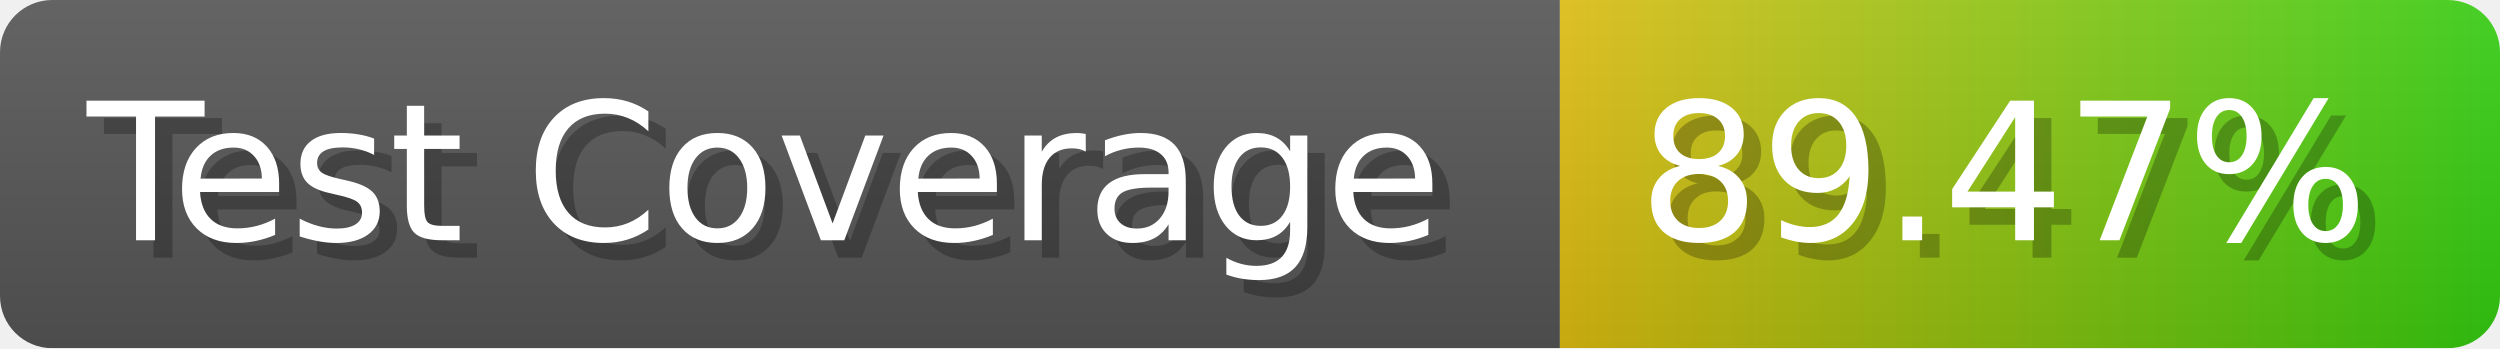
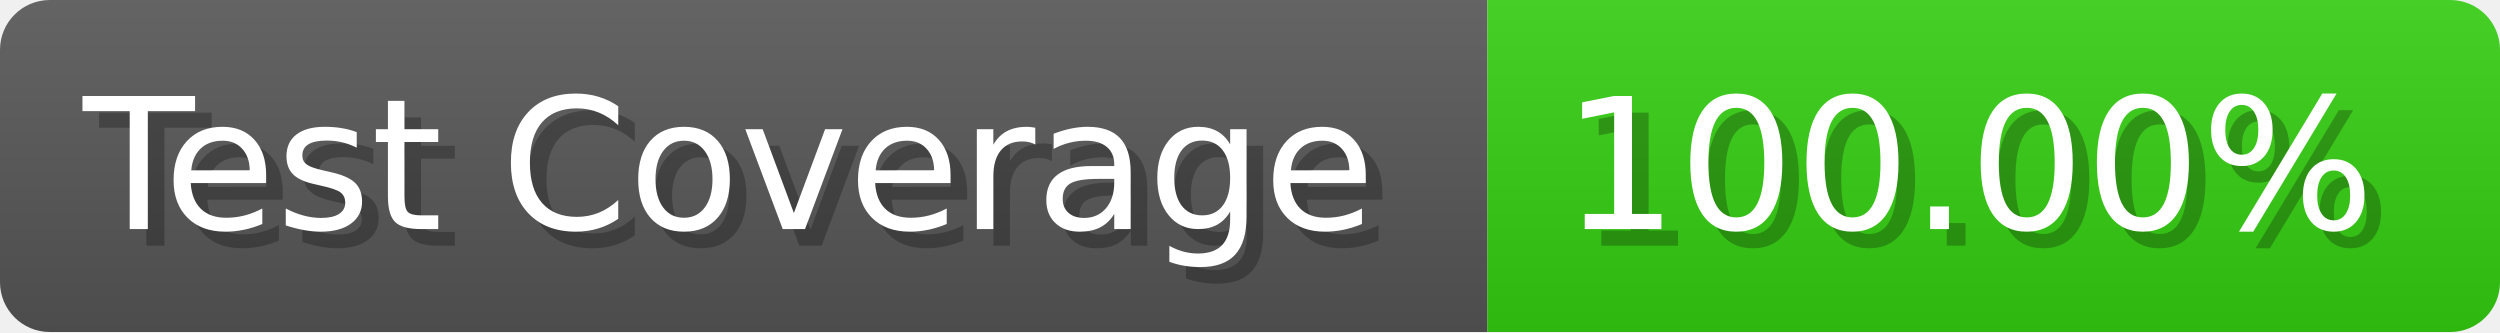
- <svg xmlns="http://www.w3.org/2000/svg" width="143.6" height="20" viewBox="0 0 1436 200" role="img" aria-label="Test Coverage: 89.47%">
+ <svg xmlns="http://www.w3.org/2000/svg" width="150.6" height="20" viewBox="0 0 1506 200" role="img" aria-label="Test Coverage: 100.00%">
  <linearGradient id="a" x2="0" y2="100%">
    <stop offset="0" stop-opacity=".1" stop-color="#EEE" />
    <stop offset="1" stop-opacity=".1" />
  </linearGradient>
  <mask id="m">
-     <rect width="1436" height="200" rx="30" fill="#FFF" />
+     <rect width="1506" height="200" rx="30" fill="#FFF" />
  </mask>
  <g mask="url(#m)">
    <rect width="896" height="200" fill="#555" />
-     <rect width="540" height="200" fill="url(#x)" x="896" />
-     <rect width="1436" height="200" fill="url(#a)" />
+     <rect width="610" height="200" fill="#3C1" x="896" />
+     <rect width="1506" height="200" fill="url(#a)" />
  </g>
  <g aria-hidden="true" fill="#fff" text-anchor="start" font-family="Verdana,DejaVu Sans,sans-serif" font-size="110">
    <text x="60" y="148" textLength="796" fill="#000" opacity="0.25">Test Coverage</text>
    <text x="50" y="138" textLength="796">Test Coverage</text>
-     <text x="951" y="148" textLength="440" fill="#000" opacity="0.25">89.47%</text>
-     <text x="941" y="138" textLength="440">89.47%</text>
+     <text x="951" y="148" textLength="510" fill="#000" opacity="0.25">100.00%</text>
+     <text x="941" y="138" textLength="510">100.00%</text>
  </g>
-   <linearGradient id="x" x1="0%" y1="0%" x2="100%" y2="0%">
-     <stop offset="0%" style="stop-color:#DB1" />
-     <stop offset="100%" style="stop-color:#3C1" />
-   </linearGradient>
</svg>
